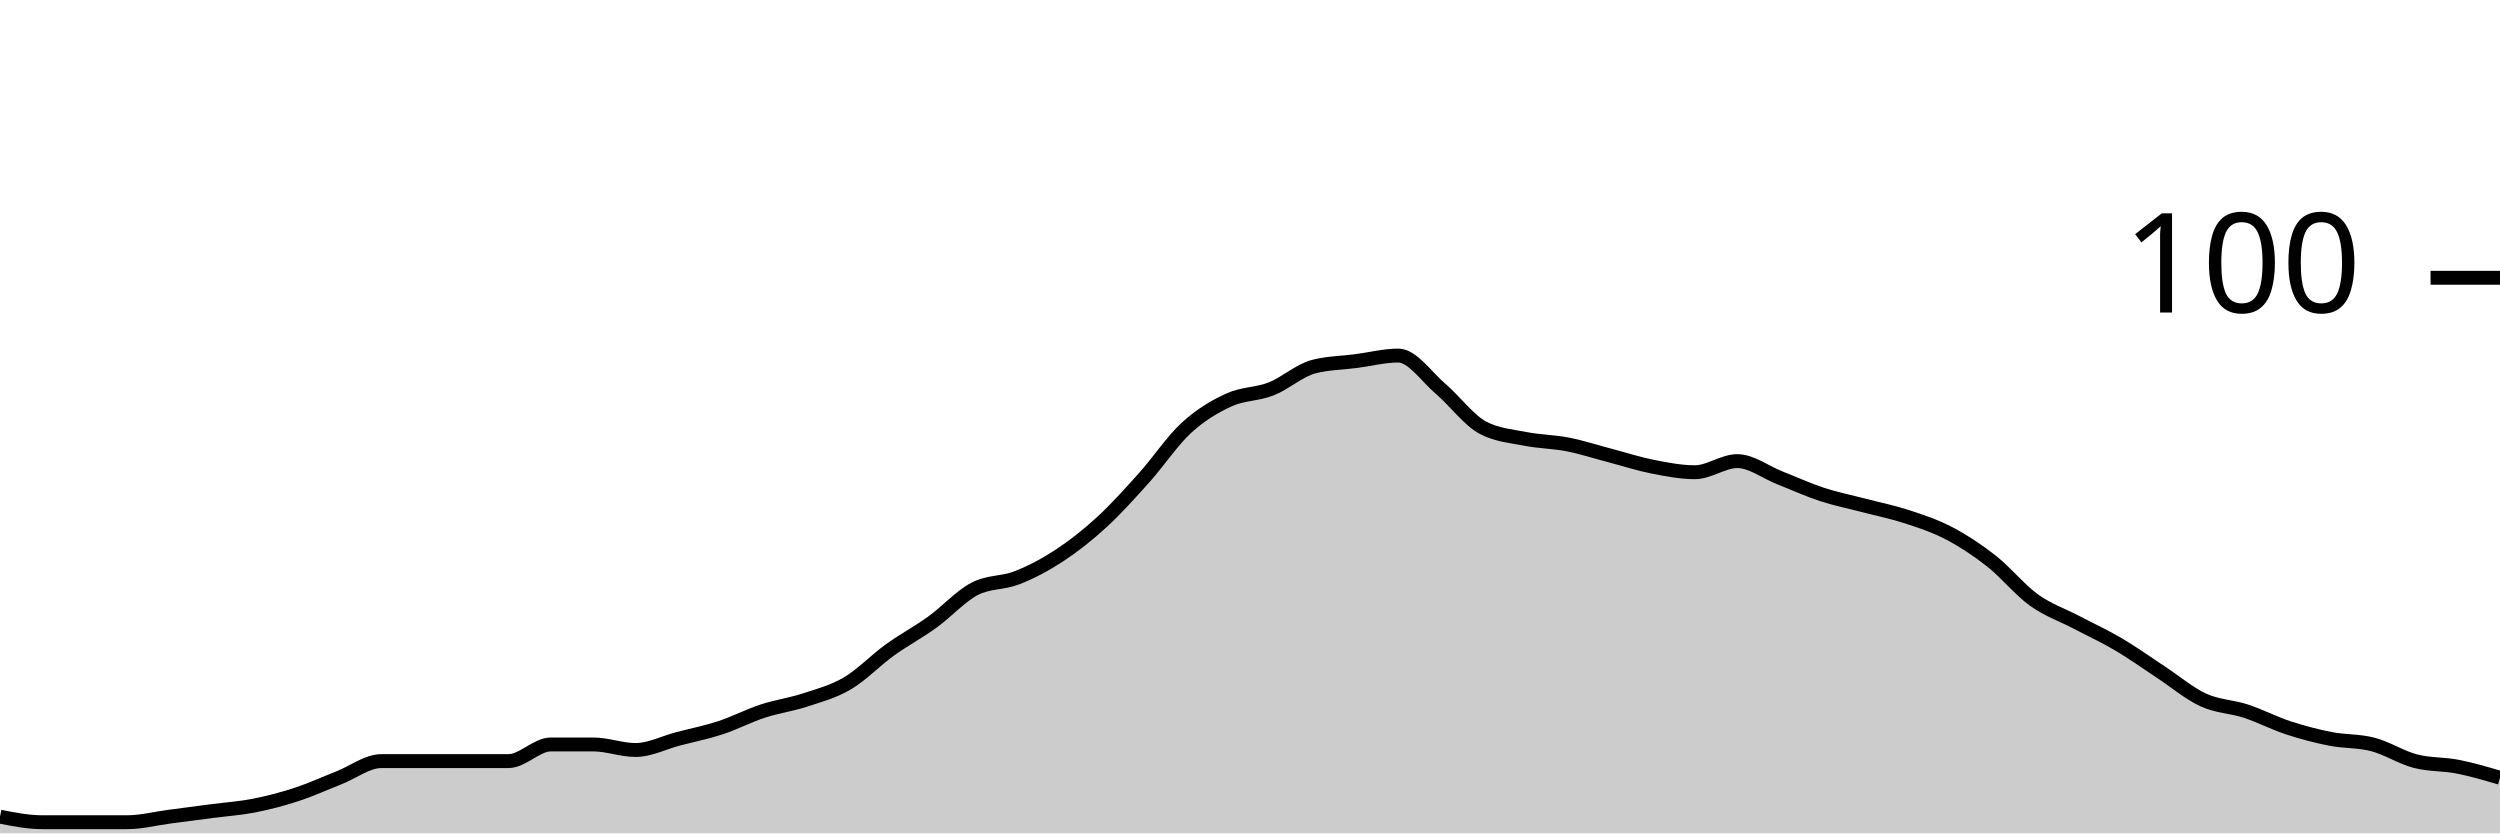
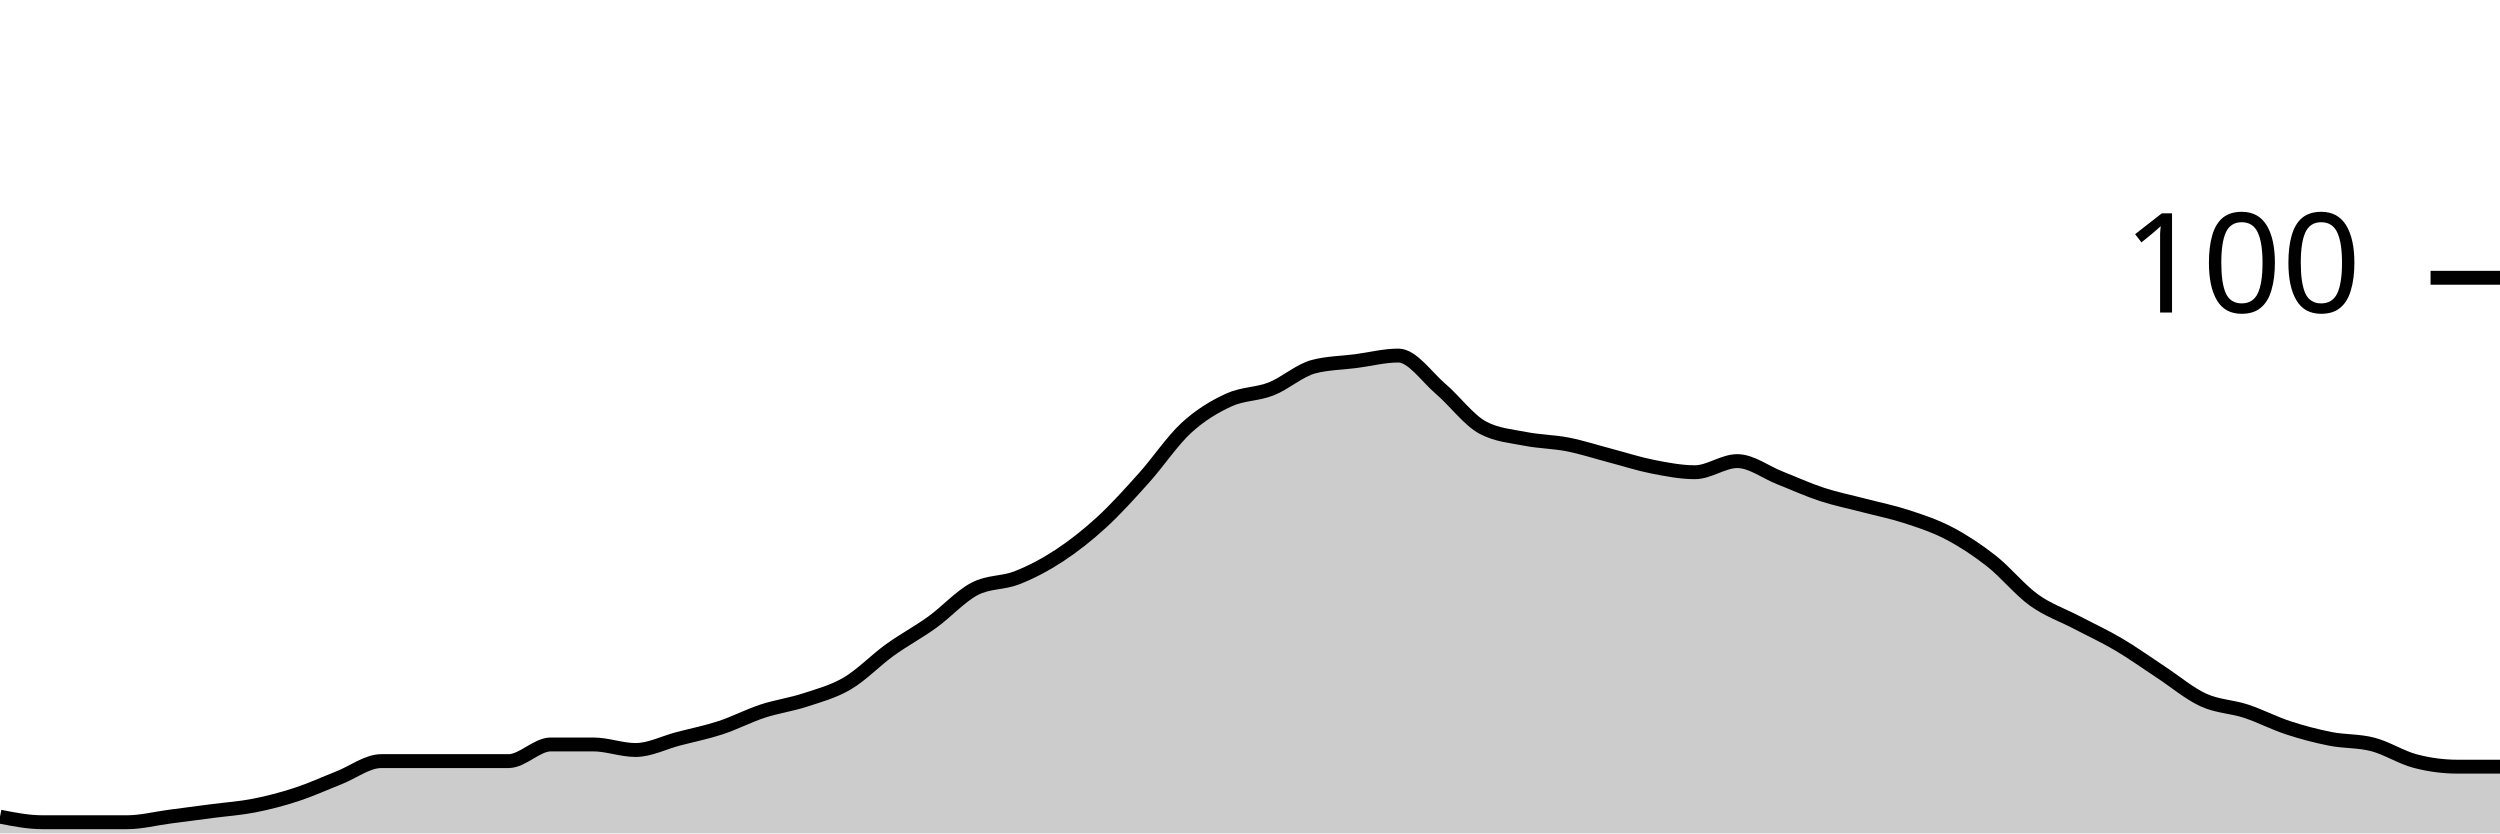
<svg xmlns="http://www.w3.org/2000/svg" viewBox="0 0 180 60">
  <g transform="translate(0,20)">
-     <path class="area" fill="rgba(0, 0, 0, 0.2)" d="M0,38.8C1.017,39,2.034,39.2,3.051,39.2C4.068,39.2,5.085,39.2,6.102,39.2C7.119,39.2,8.136,39.2,9.153,39.2C10.169,39.2,11.186,38.933,12.203,38.8C13.22,38.667,14.237,38.533,15.254,38.4C16.271,38.267,17.288,38.2,18.305,38C19.322,37.8,20.339,37.533,21.356,37.2C22.373,36.867,23.39,36.4,24.407,36C25.424,35.6,26.441,34.8,27.458,34.8C28.475,34.8,29.492,34.8,30.508,34.8C31.525,34.8,32.542,34.8,33.559,34.8C34.576,34.8,35.593,34.8,36.61,34.8C37.627,34.8,38.644,33.6,39.661,33.6C40.678,33.6,41.695,33.6,42.712,33.6C43.729,33.6,44.746,34,45.763,34C46.78,34,47.797,33.467,48.814,33.2C49.831,32.933,50.847,32.733,51.864,32.4C52.881,32.067,53.898,31.533,54.915,31.2C55.932,30.867,56.949,30.733,57.966,30.4C58.983,30.067,60,29.8,61.017,29.2C62.034,28.6,63.051,27.533,64.068,26.8C65.085,26.067,66.102,25.533,67.119,24.8C68.136,24.067,69.153,22.933,70.169,22.4C71.186,21.867,72.203,22,73.22,21.6C74.237,21.2,75.254,20.667,76.271,20C77.288,19.333,78.305,18.533,79.322,17.6C80.339,16.667,81.356,15.533,82.373,14.4C83.39,13.267,84.407,11.733,85.424,10.8C86.441,9.867,87.458,9.267,88.475,8.8C89.492,8.333,90.508,8.4,91.525,8C92.542,7.6,93.559,6.667,94.576,6.4C95.593,6.133,96.61,6.133,97.627,6C98.644,5.867,99.661,5.6,100.678,5.6C101.695,5.6,102.712,7.133,103.729,8C104.746,8.867,105.763,10.267,106.78,10.8C107.797,11.333,108.814,11.4,109.831,11.6C110.847,11.8,111.864,11.8,112.881,12C113.898,12.2,114.915,12.533,115.932,12.8C116.949,13.067,117.966,13.4,118.983,13.6C120,13.8,121.017,14,122.034,14C123.051,14,124.068,13.2,125.085,13.2C126.102,13.2,127.119,14,128.136,14.4C129.153,14.8,130.169,15.267,131.186,15.6C132.203,15.933,133.22,16.133,134.237,16.4C135.254,16.667,136.271,16.867,137.288,17.2C138.305,17.533,139.322,17.867,140.339,18.4C141.356,18.933,142.373,19.6,143.39,20.4C144.407,21.2,145.424,22.467,146.441,23.2C147.458,23.933,148.475,24.267,149.492,24.8C150.508,25.333,151.525,25.8,152.542,26.4C153.559,27,154.576,27.733,155.593,28.4C156.61,29.067,157.627,29.933,158.644,30.4C159.661,30.867,160.678,30.867,161.695,31.2C162.712,31.533,163.729,32.067,164.746,32.4C165.763,32.733,166.78,33,167.797,33.2C168.814,33.4,169.831,33.333,170.847,33.6C171.864,33.867,172.881,34.533,173.898,34.8C174.915,35.067,175.932,35,176.949,35.2C177.966,35.4,178.983,35.7,180,36L180,40C178.983,40,177.966,40,176.949,40C175.932,40,174.915,40,173.898,40C172.881,40,171.864,40,170.847,40C169.831,40,168.814,40,167.797,40C166.78,40,165.763,40,164.746,40C163.729,40,162.712,40,161.695,40C160.678,40,159.661,40,158.644,40C157.627,40,156.61,40,155.593,40C154.576,40,153.559,40,152.542,40C151.525,40,150.508,40,149.492,40C148.475,40,147.458,40,146.441,40C145.424,40,144.407,40,143.39,40C142.373,40,141.356,40,140.339,40C139.322,40,138.305,40,137.288,40C136.271,40,135.254,40,134.237,40C133.22,40,132.203,40,131.186,40C130.169,40,129.153,40,128.136,40C127.119,40,126.102,40,125.085,40C124.068,40,123.051,40,122.034,40C121.017,40,120,40,118.983,40C117.966,40,116.949,40,115.932,40C114.915,40,113.898,40,112.881,40C111.864,40,110.847,40,109.831,40C108.814,40,107.797,40,106.78,40C105.763,40,104.746,40,103.729,40C102.712,40,101.695,40,100.678,40C99.661,40,98.644,40,97.627,40C96.61,40,95.593,40,94.576,40C93.559,40,92.542,40,91.525,40C90.508,40,89.492,40,88.475,40C87.458,40,86.441,40,85.424,40C84.407,40,83.39,40,82.373,40C81.356,40,80.339,40,79.322,40C78.305,40,77.288,40,76.271,40C75.254,40,74.237,40,73.22,40C72.203,40,71.186,40,70.169,40C69.153,40,68.136,40,67.119,40C66.102,40,65.085,40,64.068,40C63.051,40,62.034,40,61.017,40C60,40,58.983,40,57.966,40C56.949,40,55.932,40,54.915,40C53.898,40,52.881,40,51.864,40C50.847,40,49.831,40,48.814,40C47.797,40,46.78,40,45.763,40C44.746,40,43.729,40,42.712,40C41.695,40,40.678,40,39.661,40C38.644,40,37.627,40,36.61,40C35.593,40,34.576,40,33.559,40C32.542,40,31.525,40,30.508,40C29.492,40,28.475,40,27.458,40C26.441,40,25.424,40,24.407,40C23.39,40,22.373,40,21.356,40C20.339,40,19.322,40,18.305,40C17.288,40,16.271,40,15.254,40C14.237,40,13.22,40,12.203,40C11.186,40,10.169,40,9.153,40C8.136,40,7.119,40,6.102,40C5.085,40,4.068,40,3.051,40C2.034,40,1.017,40,0,40Z" />
-     <path class="line" stroke="black" fill="none" d="M0,38.8C1.017,39,2.034,39.2,3.051,39.2C4.068,39.2,5.085,39.2,6.102,39.2C7.119,39.2,8.136,39.2,9.153,39.2C10.169,39.2,11.186,38.933,12.203,38.8C13.22,38.667,14.237,38.533,15.254,38.4C16.271,38.267,17.288,38.2,18.305,38C19.322,37.8,20.339,37.533,21.356,37.2C22.373,36.867,23.39,36.4,24.407,36C25.424,35.6,26.441,34.8,27.458,34.8C28.475,34.8,29.492,34.8,30.508,34.8C31.525,34.8,32.542,34.8,33.559,34.8C34.576,34.8,35.593,34.8,36.61,34.8C37.627,34.8,38.644,33.6,39.661,33.6C40.678,33.6,41.695,33.6,42.712,33.6C43.729,33.6,44.746,34,45.763,34C46.78,34,47.797,33.467,48.814,33.2C49.831,32.933,50.847,32.733,51.864,32.4C52.881,32.067,53.898,31.533,54.915,31.2C55.932,30.867,56.949,30.733,57.966,30.4C58.983,30.067,60,29.8,61.017,29.2C62.034,28.6,63.051,27.533,64.068,26.8C65.085,26.067,66.102,25.533,67.119,24.8C68.136,24.067,69.153,22.933,70.169,22.4C71.186,21.867,72.203,22,73.22,21.6C74.237,21.2,75.254,20.667,76.271,20C77.288,19.333,78.305,18.533,79.322,17.6C80.339,16.667,81.356,15.533,82.373,14.4C83.39,13.267,84.407,11.733,85.424,10.8C86.441,9.867,87.458,9.267,88.475,8.8C89.492,8.333,90.508,8.4,91.525,8C92.542,7.6,93.559,6.667,94.576,6.4C95.593,6.133,96.61,6.133,97.627,6C98.644,5.867,99.661,5.6,100.678,5.6C101.695,5.6,102.712,7.133,103.729,8C104.746,8.867,105.763,10.267,106.78,10.8C107.797,11.333,108.814,11.4,109.831,11.6C110.847,11.8,111.864,11.8,112.881,12C113.898,12.2,114.915,12.533,115.932,12.8C116.949,13.067,117.966,13.4,118.983,13.6C120,13.8,121.017,14,122.034,14C123.051,14,124.068,13.2,125.085,13.2C126.102,13.2,127.119,14,128.136,14.4C129.153,14.8,130.169,15.267,131.186,15.6C132.203,15.933,133.22,16.133,134.237,16.4C135.254,16.667,136.271,16.867,137.288,17.2C138.305,17.533,139.322,17.867,140.339,18.4C141.356,18.933,142.373,19.6,143.39,20.4C144.407,21.2,145.424,22.467,146.441,23.2C147.458,23.933,148.475,24.267,149.492,24.8C150.508,25.333,151.525,25.8,152.542,26.4C153.559,27,154.576,27.733,155.593,28.4C156.61,29.067,157.627,29.933,158.644,30.4C159.661,30.867,160.678,30.867,161.695,31.2C162.712,31.533,163.729,32.067,164.746,32.4C165.763,32.733,166.78,33,167.797,33.2C168.814,33.4,169.831,33.333,170.847,33.6C171.864,33.867,172.881,34.533,173.898,34.8C174.915,35.067,175.932,35,176.949,35.2C177.966,35.4,178.983,35.7,180,36" />
+     <path class="area" fill="rgba(0, 0, 0, 0.2)" d="M0,38.8C1.017,39,2.034,39.2,3.051,39.2C4.068,39.2,5.085,39.2,6.102,39.2C7.119,39.2,8.136,39.2,9.153,39.2C10.169,39.2,11.186,38.933,12.203,38.8C13.22,38.667,14.237,38.533,15.254,38.4C16.271,38.267,17.288,38.2,18.305,38C19.322,37.8,20.339,37.533,21.356,37.2C22.373,36.867,23.39,36.4,24.407,36C25.424,35.6,26.441,34.8,27.458,34.8C28.475,34.8,29.492,34.8,30.508,34.8C31.525,34.8,32.542,34.8,33.559,34.8C34.576,34.8,35.593,34.8,36.61,34.8C37.627,34.8,38.644,33.6,39.661,33.6C40.678,33.6,41.695,33.6,42.712,33.6C43.729,33.6,44.746,34,45.763,34C46.78,34,47.797,33.467,48.814,33.2C49.831,32.933,50.847,32.733,51.864,32.4C52.881,32.067,53.898,31.533,54.915,31.2C55.932,30.867,56.949,30.733,57.966,30.4C58.983,30.067,60,29.8,61.017,29.2C62.034,28.6,63.051,27.533,64.068,26.8C65.085,26.067,66.102,25.533,67.119,24.8C68.136,24.067,69.153,22.933,70.169,22.4C71.186,21.867,72.203,22,73.22,21.6C74.237,21.2,75.254,20.667,76.271,20C77.288,19.333,78.305,18.533,79.322,17.6C80.339,16.667,81.356,15.533,82.373,14.4C83.39,13.267,84.407,11.733,85.424,10.8C86.441,9.867,87.458,9.267,88.475,8.8C89.492,8.333,90.508,8.4,91.525,8C92.542,7.6,93.559,6.667,94.576,6.4C95.593,6.133,96.61,6.133,97.627,6C98.644,5.867,99.661,5.6,100.678,5.6C101.695,5.6,102.712,7.133,103.729,8C104.746,8.867,105.763,10.267,106.78,10.8C107.797,11.333,108.814,11.4,109.831,11.6C110.847,11.8,111.864,11.8,112.881,12C113.898,12.2,114.915,12.533,115.932,12.8C116.949,13.067,117.966,13.4,118.983,13.6C120,13.8,121.017,14,122.034,14C123.051,14,124.068,13.2,125.085,13.2C126.102,13.2,127.119,14,128.136,14.4C129.153,14.8,130.169,15.267,131.186,15.6C132.203,15.933,133.22,16.133,134.237,16.4C135.254,16.667,136.271,16.867,137.288,17.2C138.305,17.533,139.322,17.867,140.339,18.4C141.356,18.933,142.373,19.6,143.39,20.4C144.407,21.2,145.424,22.467,146.441,23.2C147.458,23.933,148.475,24.267,149.492,24.8C150.508,25.333,151.525,25.8,152.542,26.4C153.559,27,154.576,27.733,155.593,28.4C156.61,29.067,157.627,29.933,158.644,30.4C159.661,30.867,160.678,30.867,161.695,31.2C162.712,31.533,163.729,32.067,164.746,32.4C165.763,32.733,166.78,33,167.797,33.2C168.814,33.4,169.831,33.333,170.847,33.6C171.864,33.867,172.881,34.533,173.898,34.8C174.915,35.067,175.932,35.2,176.949,35.2C177.966,35.2,178.983,35.2,180,35.2L180,40C178.983,40,177.966,40,176.949,40C175.932,40,174.915,40,173.898,40C172.881,40,171.864,40,170.847,40C169.831,40,168.814,40,167.797,40C166.78,40,165.763,40,164.746,40C163.729,40,162.712,40,161.695,40C160.678,40,159.661,40,158.644,40C157.627,40,156.61,40,155.593,40C154.576,40,153.559,40,152.542,40C151.525,40,150.508,40,149.492,40C148.475,40,147.458,40,146.441,40C145.424,40,144.407,40,143.39,40C142.373,40,141.356,40,140.339,40C139.322,40,138.305,40,137.288,40C136.271,40,135.254,40,134.237,40C133.22,40,132.203,40,131.186,40C130.169,40,129.153,40,128.136,40C127.119,40,126.102,40,125.085,40C124.068,40,123.051,40,122.034,40C121.017,40,120,40,118.983,40C117.966,40,116.949,40,115.932,40C114.915,40,113.898,40,112.881,40C111.864,40,110.847,40,109.831,40C108.814,40,107.797,40,106.78,40C105.763,40,104.746,40,103.729,40C102.712,40,101.695,40,100.678,40C99.661,40,98.644,40,97.627,40C96.61,40,95.593,40,94.576,40C93.559,40,92.542,40,91.525,40C90.508,40,89.492,40,88.475,40C87.458,40,86.441,40,85.424,40C84.407,40,83.39,40,82.373,40C81.356,40,80.339,40,79.322,40C78.305,40,77.288,40,76.271,40C75.254,40,74.237,40,73.22,40C72.203,40,71.186,40,70.169,40C69.153,40,68.136,40,67.119,40C66.102,40,65.085,40,64.068,40C63.051,40,62.034,40,61.017,40C60,40,58.983,40,57.966,40C56.949,40,55.932,40,54.915,40C53.898,40,52.881,40,51.864,40C50.847,40,49.831,40,48.814,40C47.797,40,46.78,40,45.763,40C44.746,40,43.729,40,42.712,40C41.695,40,40.678,40,39.661,40C38.644,40,37.627,40,36.61,40C35.593,40,34.576,40,33.559,40C32.542,40,31.525,40,30.508,40C29.492,40,28.475,40,27.458,40C26.441,40,25.424,40,24.407,40C23.39,40,22.373,40,21.356,40C20.339,40,19.322,40,18.305,40C17.288,40,16.271,40,15.254,40C14.237,40,13.22,40,12.203,40C11.186,40,10.169,40,9.153,40C8.136,40,7.119,40,6.102,40C5.085,40,4.068,40,3.051,40C2.034,40,1.017,40,0,40Z" />
+     <path class="line" stroke="black" fill="none" d="M0,38.8C1.017,39,2.034,39.2,3.051,39.2C4.068,39.2,5.085,39.2,6.102,39.2C7.119,39.2,8.136,39.2,9.153,39.2C10.169,39.2,11.186,38.933,12.203,38.8C13.22,38.667,14.237,38.533,15.254,38.4C16.271,38.267,17.288,38.2,18.305,38C19.322,37.8,20.339,37.533,21.356,37.2C22.373,36.867,23.39,36.4,24.407,36C25.424,35.6,26.441,34.8,27.458,34.8C28.475,34.8,29.492,34.8,30.508,34.8C31.525,34.8,32.542,34.8,33.559,34.8C34.576,34.8,35.593,34.8,36.61,34.8C37.627,34.8,38.644,33.6,39.661,33.6C40.678,33.6,41.695,33.6,42.712,33.6C43.729,33.6,44.746,34,45.763,34C46.78,34,47.797,33.467,48.814,33.2C49.831,32.933,50.847,32.733,51.864,32.4C52.881,32.067,53.898,31.533,54.915,31.2C55.932,30.867,56.949,30.733,57.966,30.4C58.983,30.067,60,29.8,61.017,29.2C62.034,28.6,63.051,27.533,64.068,26.8C65.085,26.067,66.102,25.533,67.119,24.8C68.136,24.067,69.153,22.933,70.169,22.4C71.186,21.867,72.203,22,73.22,21.6C74.237,21.2,75.254,20.667,76.271,20C77.288,19.333,78.305,18.533,79.322,17.6C80.339,16.667,81.356,15.533,82.373,14.4C83.39,13.267,84.407,11.733,85.424,10.8C86.441,9.867,87.458,9.267,88.475,8.8C89.492,8.333,90.508,8.4,91.525,8C92.542,7.6,93.559,6.667,94.576,6.4C95.593,6.133,96.61,6.133,97.627,6C98.644,5.867,99.661,5.6,100.678,5.6C101.695,5.6,102.712,7.133,103.729,8C104.746,8.867,105.763,10.267,106.78,10.8C107.797,11.333,108.814,11.4,109.831,11.6C110.847,11.8,111.864,11.8,112.881,12C113.898,12.2,114.915,12.533,115.932,12.8C116.949,13.067,117.966,13.4,118.983,13.6C120,13.8,121.017,14,122.034,14C123.051,14,124.068,13.2,125.085,13.2C126.102,13.2,127.119,14,128.136,14.4C129.153,14.8,130.169,15.267,131.186,15.6C132.203,15.933,133.22,16.133,134.237,16.4C135.254,16.667,136.271,16.867,137.288,17.2C138.305,17.533,139.322,17.867,140.339,18.4C141.356,18.933,142.373,19.6,143.39,20.4C144.407,21.2,145.424,22.467,146.441,23.2C147.458,23.933,148.475,24.267,149.492,24.8C150.508,25.333,151.525,25.8,152.542,26.4C153.559,27,154.576,27.733,155.593,28.4C156.61,29.067,157.627,29.933,158.644,30.4C159.661,30.867,160.678,30.867,161.695,31.2C162.712,31.533,163.729,32.067,164.746,32.4C165.763,32.733,166.78,33,167.797,33.2C168.814,33.4,169.831,33.333,170.847,33.6C171.864,33.867,172.881,34.533,173.898,34.8C174.915,35.067,175.932,35.2,176.949,35.2C177.966,35.2,178.983,35.2,180,35.2" />
    <path class="axis-ceiling" stroke-width="1" stroke="black" fill="none" d="M175,0L180,0" />
    <text class="axis-ceiling-label" font-family="sans-serif" text-anchor="end" font-size="10px" x="170" y="2.5">100</text>
  </g>
</svg>
